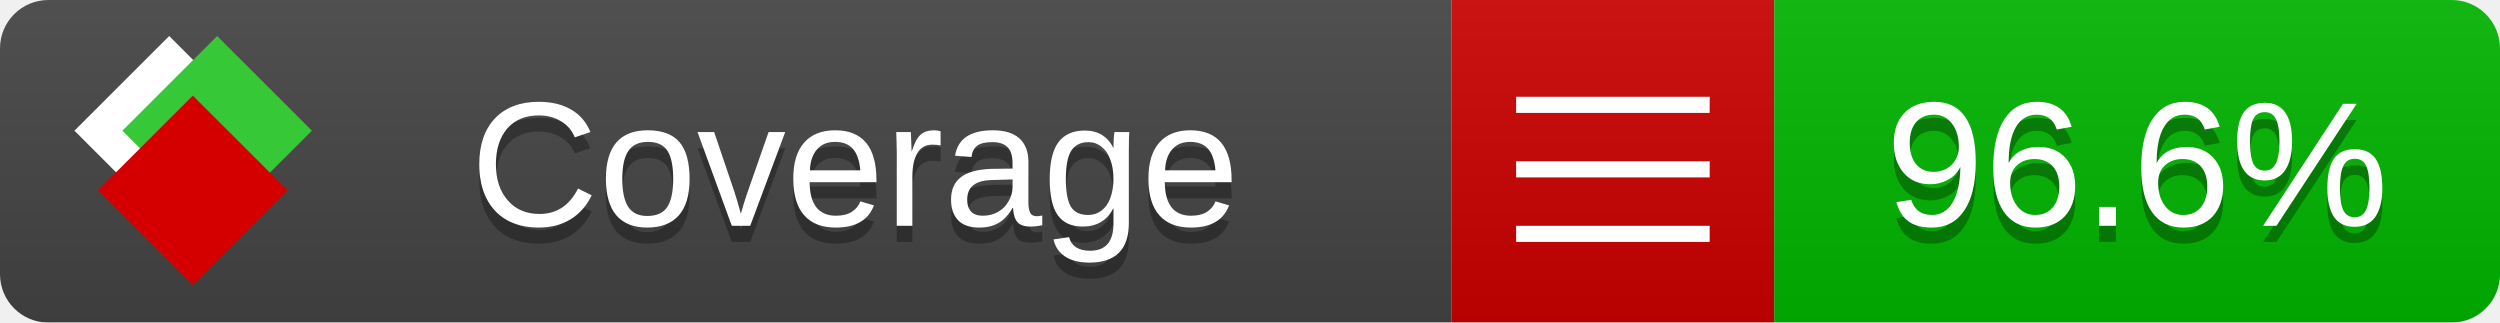
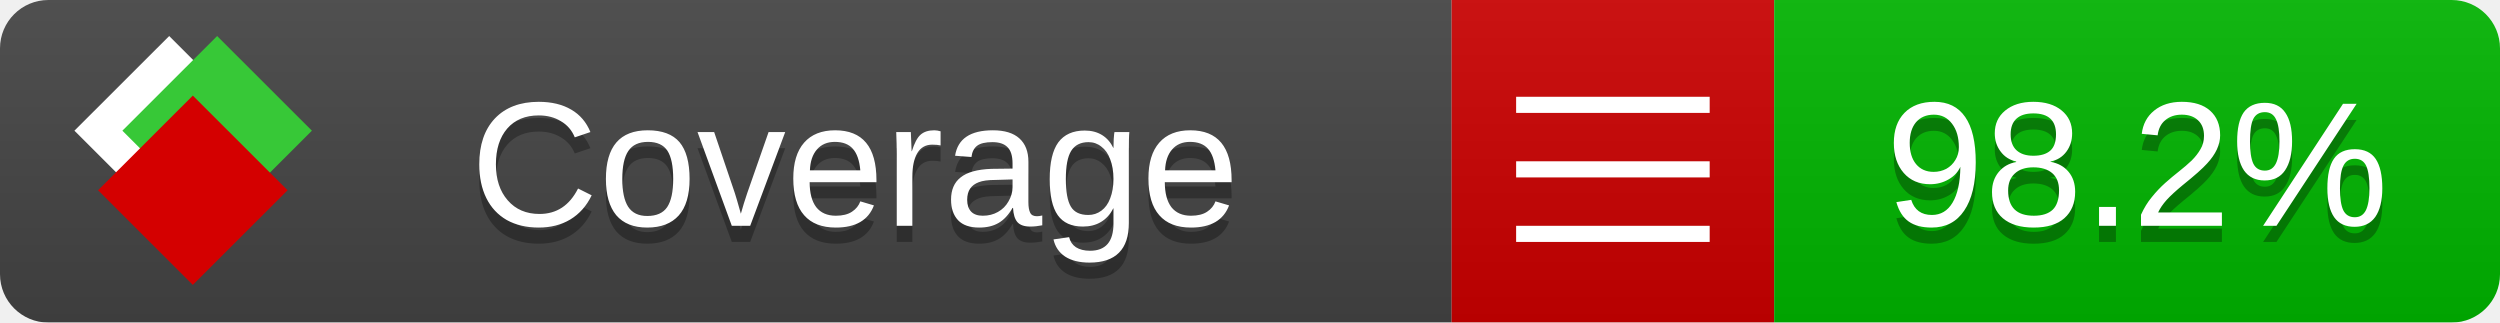
<svg xmlns="http://www.w3.org/2000/svg" xmlns:xlink="http://www.w3.org/1999/xlink" width="155" height="20">
  <style type="text/css">
          
            @keyframes fade1 {
                0% { visibility: visible; opacity: 1; }
               23% { visibility: visible; opacity: 1; }
               25% { visibility: hidden; opacity: 0; }
               48% { visibility: hidden; opacity: 0; }
               50% { visibility: hidden; opacity: 0; }
               73% { visibility: hidden; opacity: 0; }
               75% { visibility: hidden; opacity: 0; }
               98% { visibility: hidden; opacity: 0; }
              100% { visibility: visible; opacity: 1; }
            }
            @keyframes fade2 {
                0% { visibility: hidden; opacity: 0; }
               23% { visibility: hidden; opacity: 0; }
               25% { visibility: visible; opacity: 1; }
               48% { visibility: visible; opacity: 1; }
               50% { visibility: hidden; opacity: 0; }
               73% { visibility: hidden; opacity: 0; }
               75% { visibility: hidden; opacity: 0; }
               98% { visibility: hidden; opacity: 0; }
              100% { visibility: hidden; opacity: 0; }
            }
            @keyframes fade3 {
                0% { visibility: hidden; opacity: 0; }
               23% { visibility: hidden; opacity: 0; }
               25% { visibility: hidden; opacity: 0; }
               48% { visibility: hidden; opacity: 0; }
               50% { visibility: visible; opacity: 1; }
               73% { visibility: visible; opacity: 1; }
               75% { visibility: hidden; opacity: 0; }
               98% { visibility: hidden; opacity: 0; }
              100% { visibility: hidden; opacity: 0; }
            }
            @keyframes fade4 {
                0% { visibility: hidden; opacity: 0; }
               23% { visibility: hidden; opacity: 0; }
               25% { visibility: hidden; opacity: 0; }
               48% { visibility: hidden; opacity: 0; }
               50% { visibility: hidden; opacity: 0; }
               73% { visibility: hidden; opacity: 0; }
               75% { visibility: visible; opacity: 1; }
               98% { visibility: visible; opacity: 1; }
              100% { visibility: hidden; opacity: 0; }
            }
            .linecoverage {
                animation-duration: 15s;
                animation-name: fade1;
                animation-iteration-count: infinite;
            }
            .branchcoverage {
                animation-duration: 15s;
                animation-name: fade2;
                animation-iteration-count: infinite;
            }
            .methodcoverage {
                animation-duration: 15s;
                animation-name: fade3;
                animation-iteration-count: infinite;
            }
            .fullmethodcoverage {
                animation-duration: 15s;
                animation-name: fade4;
                animation-iteration-count: infinite;
            }
          
    </style>
  <defs>
    <linearGradient id="gradient" x2="0" y2="100%">
      <stop offset="0" stop-color="#bbb" stop-opacity=".1" />
      <stop offset="1" stop-opacity=".1" />
    </linearGradient>
    <linearGradient id="c">
      <stop offset="0" stop-color="#d40000" />
      <stop offset="1" stop-color="#ff2a2a" />
    </linearGradient>
    <linearGradient id="a">
      <stop offset="0" stop-color="#e0e0de" />
      <stop offset="1" stop-color="#fff" />
    </linearGradient>
    <linearGradient id="b">
      <stop offset="0" stop-color="#37c837" />
      <stop offset="1" stop-color="#217821" />
    </linearGradient>
    <linearGradient xlink:href="#a" id="e" x1="106.44" x2="69.96" y1="-11.96" y2="-46.84" gradientTransform="matrix(-.8426 -.00045 -.00045 -.8426 -94.27 -75.82)" gradientUnits="userSpaceOnUse" />
    <linearGradient xlink:href="#b" id="f" x1="56.19" x2="77.97" y1="-23.45" y2="10.62" gradientTransform="matrix(.8426 .00045 .00045 .8426 94.27 75.82)" gradientUnits="userSpaceOnUse" />
    <linearGradient xlink:href="#c" id="g" x1="79.98" x2="132.9" y1="10.79" y2="10.79" gradientTransform="matrix(.8426 .00045 .00045 .8426 94.27 75.82)" gradientUnits="userSpaceOnUse" />
    <mask id="mask">
      <rect width="155" height="20" rx="3" fill="#fff" />
    </mask>
    <g id="icon" transform="matrix(.04486 0 0 .04481 -.48 -.63)">
      <rect width="52.92" height="52.92" x="-109.72" y="-27.13" fill="url(#e)" transform="rotate(-135)" />
      <rect width="52.92" height="52.92" x="70.19" y="-39.18" fill="url(#f)" transform="rotate(45)" />
      <rect width="52.92" height="52.92" x="80.05" y="-15.74" fill="url(#g)" transform="rotate(45)" />
    </g>
  </defs>
  <g mask="url(#mask)">
    <rect x="0" y="0" width="90" height="20" fill="#444" />
    <rect x="90" y="0" width="20" height="20" fill="#c00" />
    <rect x="110" y="0" width="45" height="20" fill="#00B600" />
    <rect x="0" y="0" width="155" height="20" fill="url(#gradient)" />
  </g>
  <g>
    <path class="" stroke="#fff" d="M94 6.5 h12 M94 10.5 h12 M94 14.5 h12" />
  </g>
  <g fill="#fff" text-anchor="middle" font-family="Verdana,Arial,Geneva,sans-serif" font-size="11">
    <a xlink:href="https://github.com/danielpalme/ReportGenerator" target="_top">
      <use xlink:href="#icon" transform="translate(3,1) scale(3.5)" />
    </a>
    <text x="53" y="15" fill="#010101" fill-opacity=".3">Coverage</text>
    <text x="53" y="14" fill="#fff">Coverage</text>
-     <text class="" x="132.5" y="15" fill="#010101" fill-opacity=".3">96.6%</text>
-     <text class="" x="132.5" y="14">96.6%</text>
+     <text class="" x="132.5" y="15" fill="#010101" fill-opacity=".3">98.2%</text>
+     <text class="" x="132.5" y="14">98.2%</text>
  </g>
  <g>
    <rect class="" x="90" y="0" width="65" height="20" fill-opacity="0" />
  </g>
</svg>
